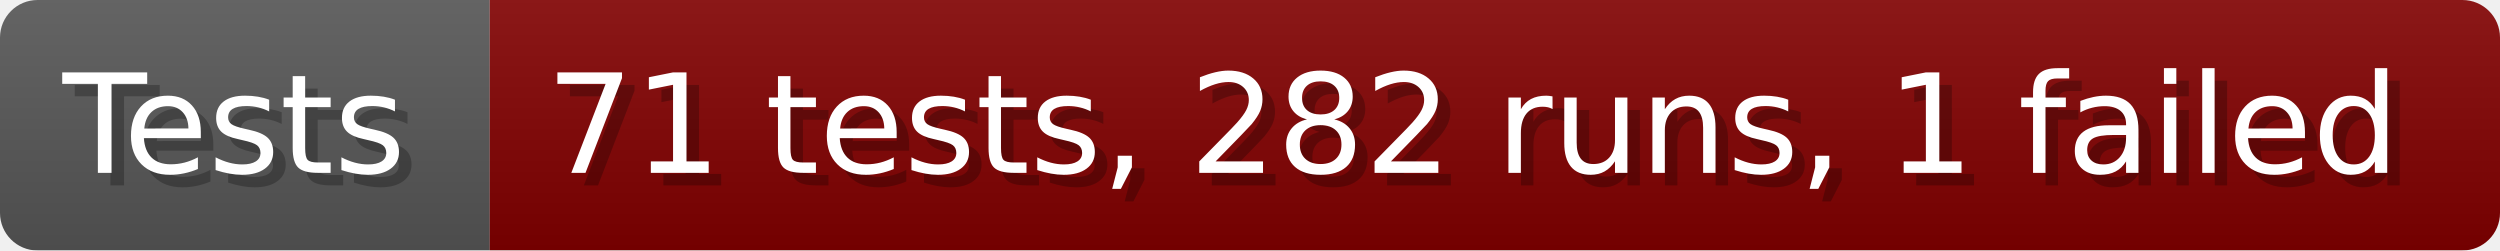
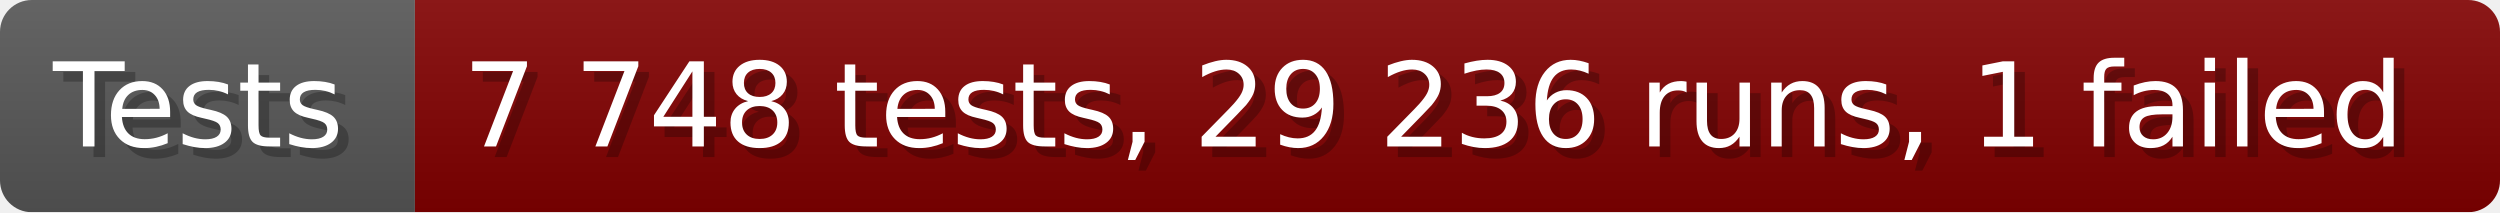
- <svg xmlns="http://www.w3.org/2000/svg" width="199.6" height="20" viewBox="0 0 1996 200" role="img" aria-label="Tests: 71 tests, 282 runs, 1 failed">
+ <svg xmlns="http://www.w3.org/2000/svg" width="235.6" height="20" viewBox="0 0 2356 200" role="img" aria-label="Tests: 7 748 tests, 29 236 runs, 1 failed">
  <linearGradient id="a" x2="0" y2="100%">
    <stop offset="0" stop-opacity=".1" stop-color="#EEE" />
    <stop offset="1" stop-opacity=".1" />
  </linearGradient>
  <mask id="m">
-     <rect width="1996" height="200" rx="30" fill="#FFF" />
+     <rect width="2356" height="200" rx="30" fill="#FFF" />
  </mask>
  <g mask="url(#m)">
    <rect width="391" height="200" fill="#555" />
-     <rect width="1605" height="200" fill="#800000" x="391" />
-     <rect width="1996" height="200" fill="url(#a)" />
+     <rect width="1965" height="200" fill="#800000" x="391" />
+     <rect width="2356" height="200" fill="url(#a)" />
  </g>
  <g aria-hidden="true" fill="#fff" text-anchor="start" font-family="Verdana,DejaVu Sans,sans-serif" font-size="110">
    <text x="60" y="148" textLength="291" fill="#000" opacity="0.25">Tests</text>
    <text x="50" y="138" textLength="291">Tests</text>
-     <text x="446" y="148" textLength="1505" fill="#000" opacity="0.25">71 tests, 282 runs, 1 failed</text>
-     <text x="436" y="138" textLength="1505">71 tests, 282 runs, 1 failed</text>
+     <text x="446" y="148" textLength="1865" fill="#000" opacity="0.25">7 748 tests, 29 236 runs, 1 failed</text>
+     <text x="436" y="138" textLength="1865">7 748 tests, 29 236 runs, 1 failed</text>
  </g>
</svg>
